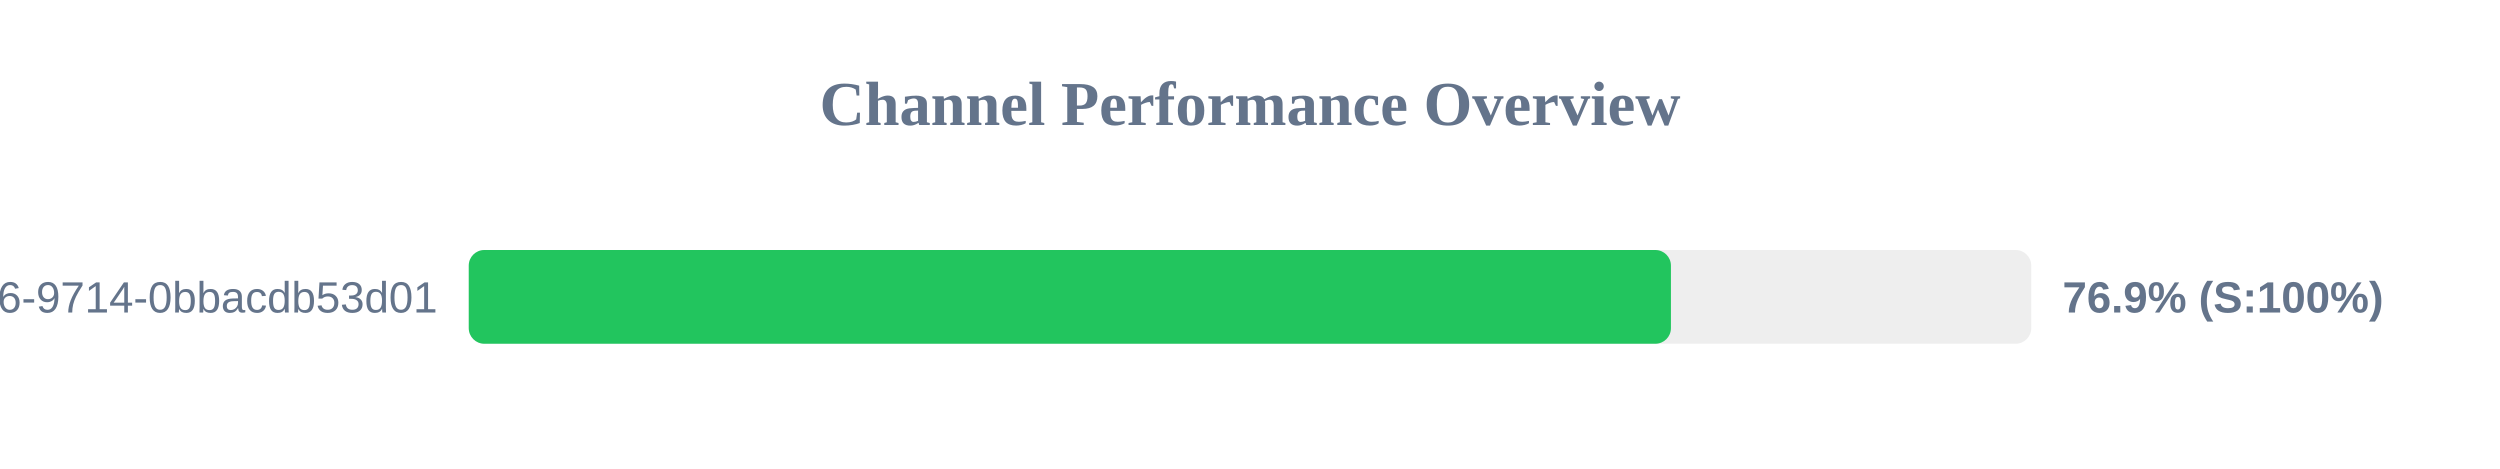
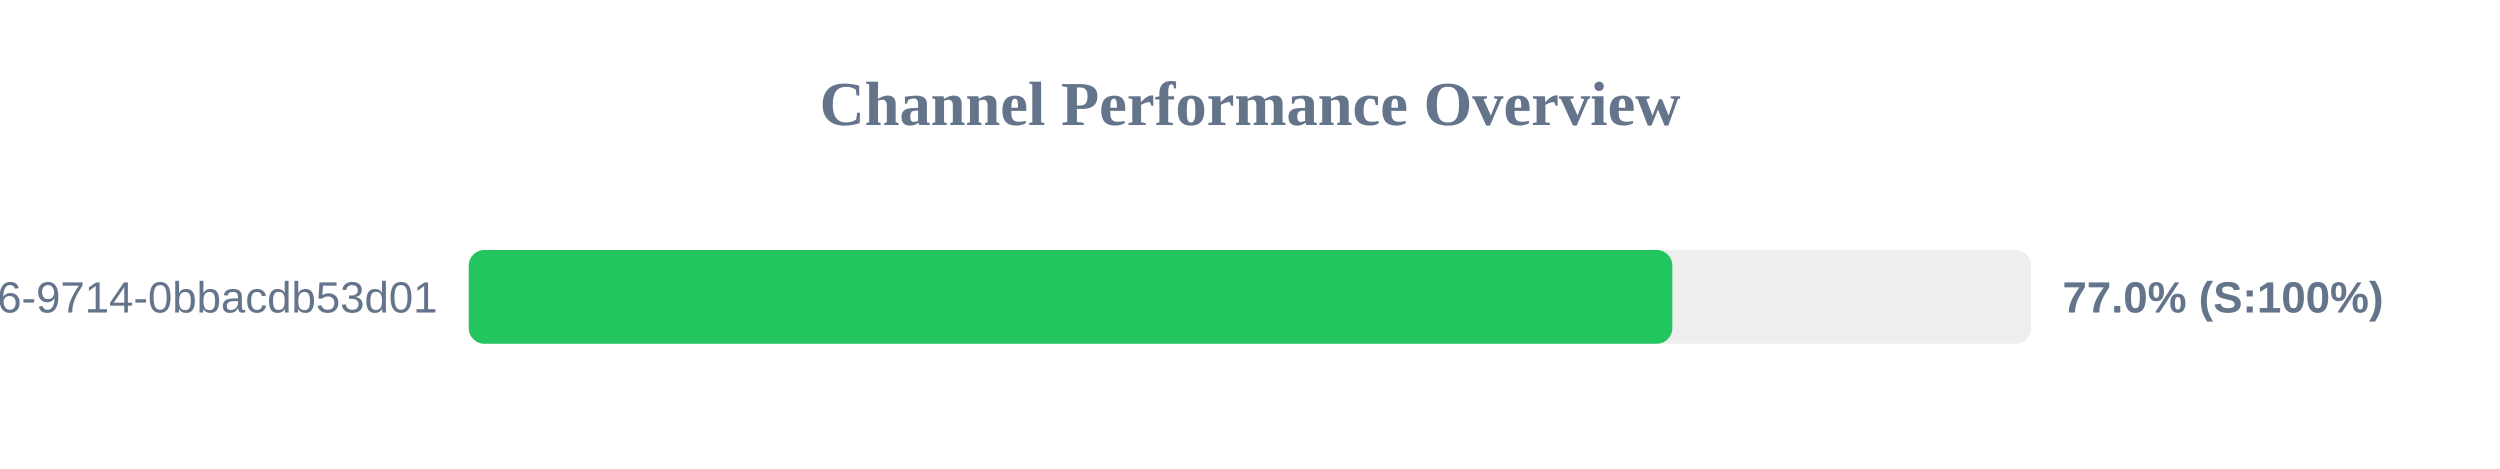
<svg xmlns="http://www.w3.org/2000/svg" width="800" height="150" version="1.1">
  <style>
        .row { font: 14px Arial; fill: #64748b; }
        .score { font: bold 14px Arial; fill: #64748b; }
    </style>
  <text x="400" y="40" text-anchor="middle" font-size="20px" font-weight="bold" fill="#64748b">Channel Performance Overview</text>
  <rect x="150" y="80" width="500" height="30" fill="#eee" rx="5" />
-   <rect x="150" y="80" width="384.7" height="30" fill="#22c55e" rx="5" />
+   <rect x="150" y="80" width="385.15" height="30" fill="#22c55e" rx="5" />
  <text x="140" y="100" text-anchor="end" class="row">?uuid=23125f6e-ec56-4c26-9714-0bbacdb53d01</text>
-   <text x="660" y="100" text-anchor="start" class="score">76.9% (S:100%)</text>
+   <text x="660" y="100" text-anchor="start" class="score">77.0% (S:100%)</text>
</svg>
